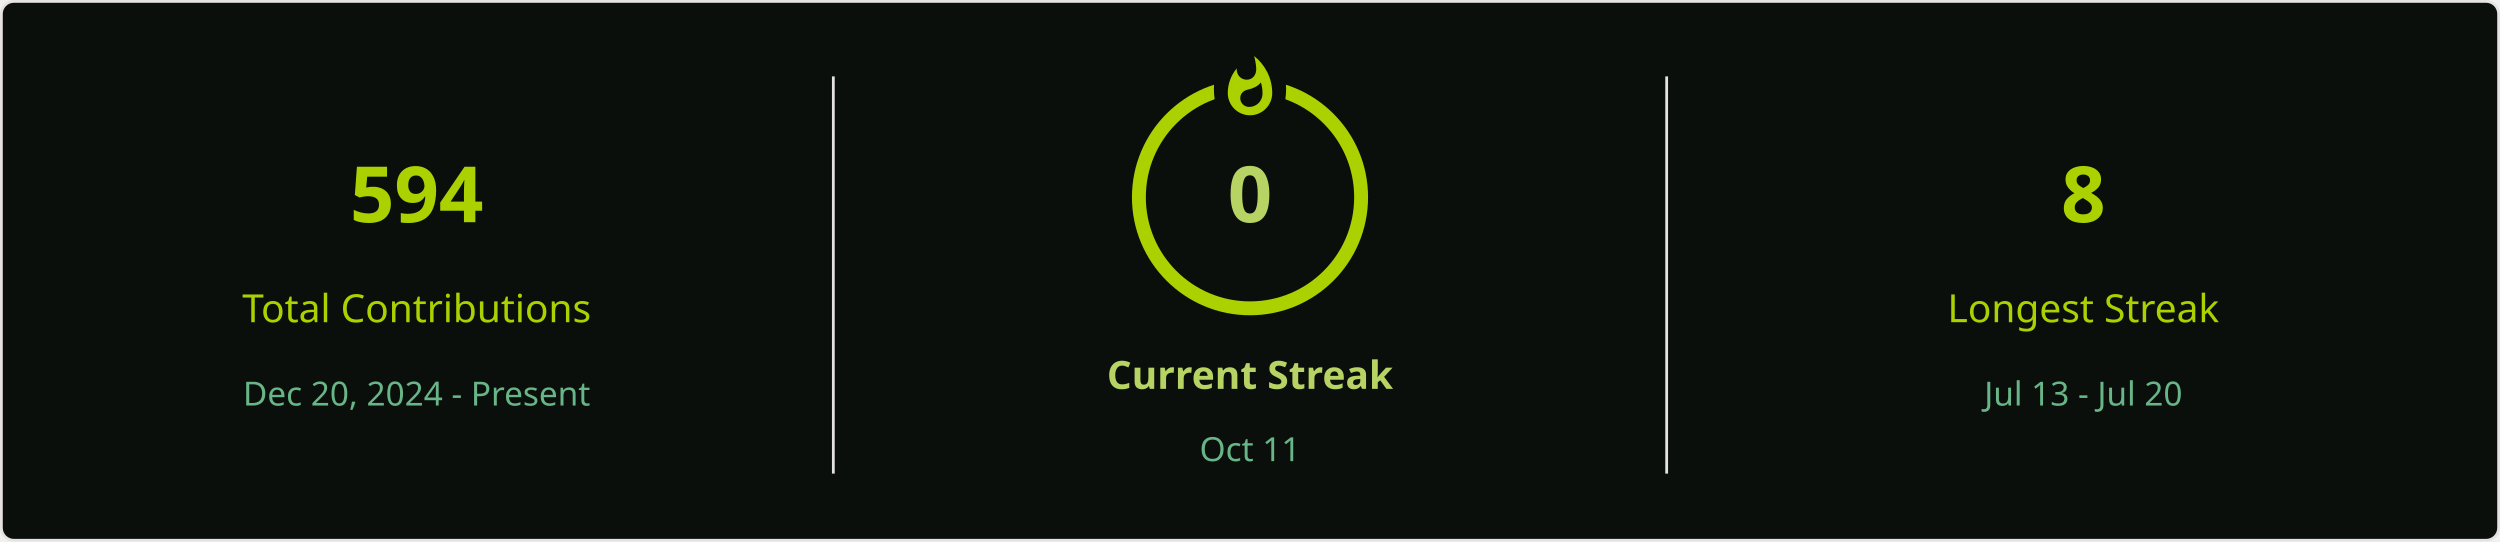
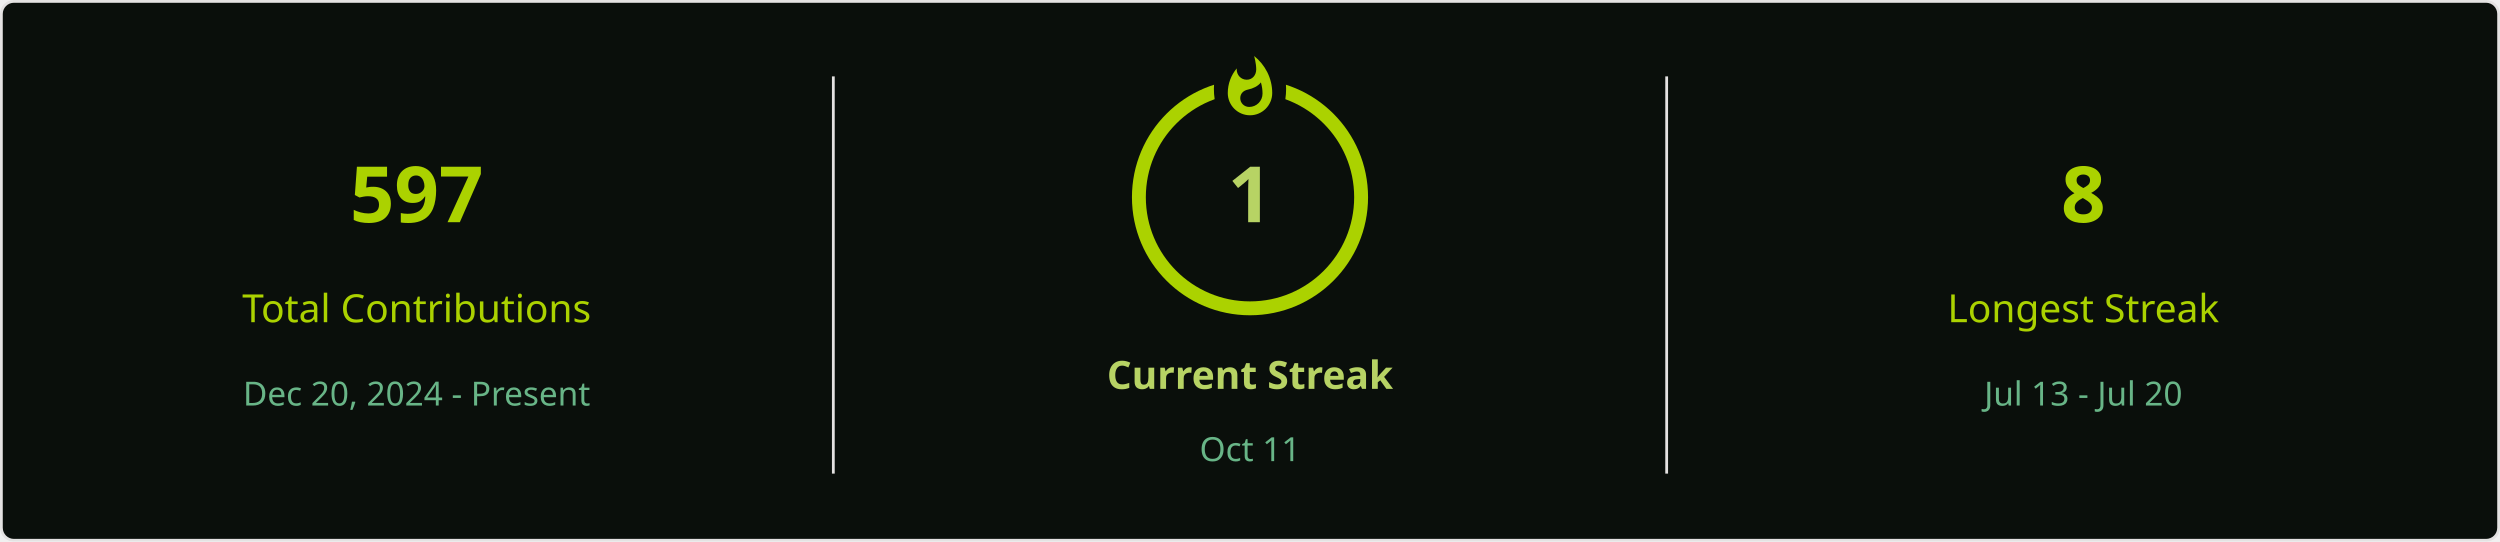
<svg xmlns="http://www.w3.org/2000/svg" style="isolation: isolate" viewBox="0 0 900 195" width="900px" height="195px" direction="ltr">
  <defs>
    <clipPath id="outer_rectangle">
      <rect width="900" height="195" rx="4.5" />
    </clipPath>
    <mask id="mask_out_ring_behind_fire">
      <rect width="900" height="195" fill="white" />
      <ellipse id="mask-ellipse" cx="450" cy="32" rx="13" ry="18" fill="black" />
    </mask>
  </defs>
  <g clip-path="url(#outer_rectangle)">
    <g style="isolation: isolate">
      <rect stroke="#E4E2E2" fill="#0A0F0B" rx="4.5" x="0.5" y="0.5" width="899" height="194" />
    </g>
    <g style="isolation: isolate">
      <line x1="300" y1="28" x2="300" y2="170" vector-effect="non-scaling-stroke" stroke-width="1" stroke="#E4E2E2" stroke-linejoin="miter" stroke-linecap="square" stroke-miterlimit="3" />
      <line x1="600" y1="28" x2="600" y2="170" vector-effect="non-scaling-stroke" stroke-width="1" stroke="#E4E2E2" stroke-linejoin="miter" stroke-linecap="square" stroke-miterlimit="3" />
    </g>
    <g style="isolation: isolate">
      <g transform="translate(150, 48)">
        <text x="0" y="32" stroke-width="0" text-anchor="middle" fill="#ABD200" stroke="none" font-family="&quot;Segoe UI&quot;, Ubuntu, sans-serif" font-weight="700" font-size="28px" font-style="normal" style="opacity: 1; opacity: 1;">
-                         594
+                         597
                    </text>
      </g>
      <g transform="translate(150, 84)">
        <text x="0" y="32" stroke-width="0" text-anchor="middle" fill="#ABD200" stroke="none" font-family="&quot;Segoe UI&quot;, Ubuntu, sans-serif" font-weight="400" font-size="14px" font-style="normal" style="opacity: 1; opacity: 1;">
                        Total Contributions
                    </text>
      </g>
      <g transform="translate(150, 114)">
        <text x="0" y="32" stroke-width="0" text-anchor="middle" fill="#68B587" stroke="none" font-family="&quot;Segoe UI&quot;, Ubuntu, sans-serif" font-weight="400" font-size="12px" font-style="normal" style="opacity: 1; opacity: 1;">
                        Dec 20, 2024 - Present
                    </text>
      </g>
    </g>
    <g style="isolation: isolate">
      <g transform="translate(450, 108)">
        <text x="0" y="32" stroke-width="0" text-anchor="middle" fill="#B7D364" stroke="none" font-family="&quot;Segoe UI&quot;, Ubuntu, sans-serif" font-weight="700" font-size="14px" font-style="normal" style="opacity: 1; opacity: 1;">
                        Current Streak
                    </text>
      </g>
      <g transform="translate(450, 145)">
        <text x="0" y="21" stroke-width="0" text-anchor="middle" fill="#68B587" stroke="none" font-family="&quot;Segoe UI&quot;, Ubuntu, sans-serif" font-weight="400" font-size="12px" font-style="normal" style="opacity: 1; opacity: 1;">
                        Oct 11
                    </text>
      </g>
      <g mask="url(#mask_out_ring_behind_fire)">
        <circle cx="450" cy="71" r="40" fill="none" stroke="#ABD200" stroke-width="5" style="opacity: 1; opacity: 1;" />
      </g>
      <g transform="translate(450, 19.5)" stroke-opacity="0" style="opacity: 1; opacity: 1;">
        <path d="M -12 -0.5 L 15 -0.5 L 15 23.5 L -12 23.5 L -12 -0.5 Z" fill="none" />
        <path d="M 1.5 0.67 C 1.5 0.67 2.24 3.32 2.24 5.47 C 2.24 7.53 0.89 9.2 -1.17 9.2 C -3.23 9.2 -4.79 7.53 -4.79 5.47 L -4.76 5.11 C -6.78 7.51 -8 10.62 -8 13.99 C -8 18.41 -4.42 22 0 22 C 4.42 22 8 18.41 8 13.99 C 8 8.6 5.41 3.79 1.5 0.67 Z M -0.29 19 C -2.07 19 -3.51 17.6 -3.51 15.86 C -3.51 14.24 -2.46 13.1 -0.7 12.74 C 1.07 12.38 2.9 11.53 3.92 10.16 C 4.31 11.45 4.51 12.81 4.51 14.2 C 4.51 16.85 2.36 19 -0.29 19 Z" fill="#ABD200" stroke-opacity="0" />
      </g>
      <g transform="translate(450, 48)">
        <text x="0" y="32" stroke-width="0" text-anchor="middle" fill="#B7D364" stroke="none" font-family="&quot;Segoe UI&quot;, Ubuntu, sans-serif" font-weight="700" font-size="28px" font-style="normal" style="font-size: 28px;">
-                         0
+                         1
                    </text>
      </g>
    </g>
    <g style="isolation: isolate">
      <g transform="translate(750, 48)">
        <text x="0" y="32" stroke-width="0" text-anchor="middle" fill="#ABD200" stroke="none" font-family="&quot;Segoe UI&quot;, Ubuntu, sans-serif" font-weight="700" font-size="28px" font-style="normal" style="opacity: 1; opacity: 1;">
                        8
                    </text>
      </g>
      <g transform="translate(750, 84)">
        <text x="0" y="32" stroke-width="0" text-anchor="middle" fill="#ABD200" stroke="none" font-family="&quot;Segoe UI&quot;, Ubuntu, sans-serif" font-weight="400" font-size="14px" font-style="normal" style="opacity: 1; opacity: 1;">
                        Longest Streak
                    </text>
      </g>
      <g transform="translate(750, 114)">
        <text x="0" y="32" stroke-width="0" text-anchor="middle" fill="#68B587" stroke="none" font-family="&quot;Segoe UI&quot;, Ubuntu, sans-serif" font-weight="400" font-size="12px" font-style="normal" style="opacity: 1; opacity: 1;">
                        Jul 13 - Jul 20
                    </text>
      </g>
    </g>
  </g>
</svg>
